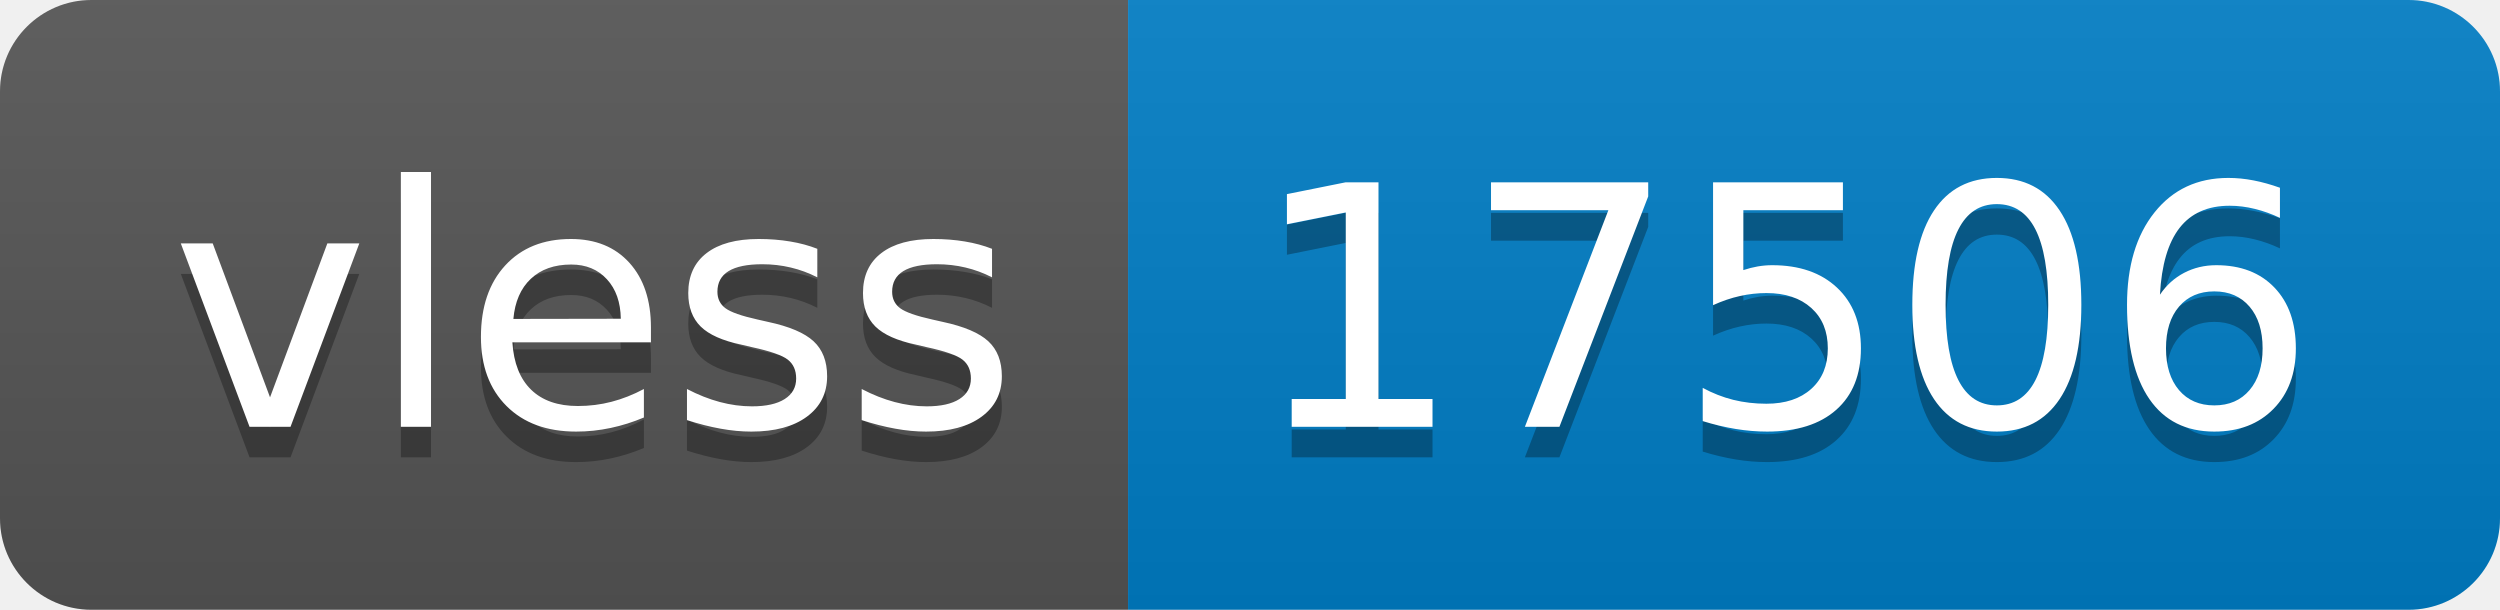
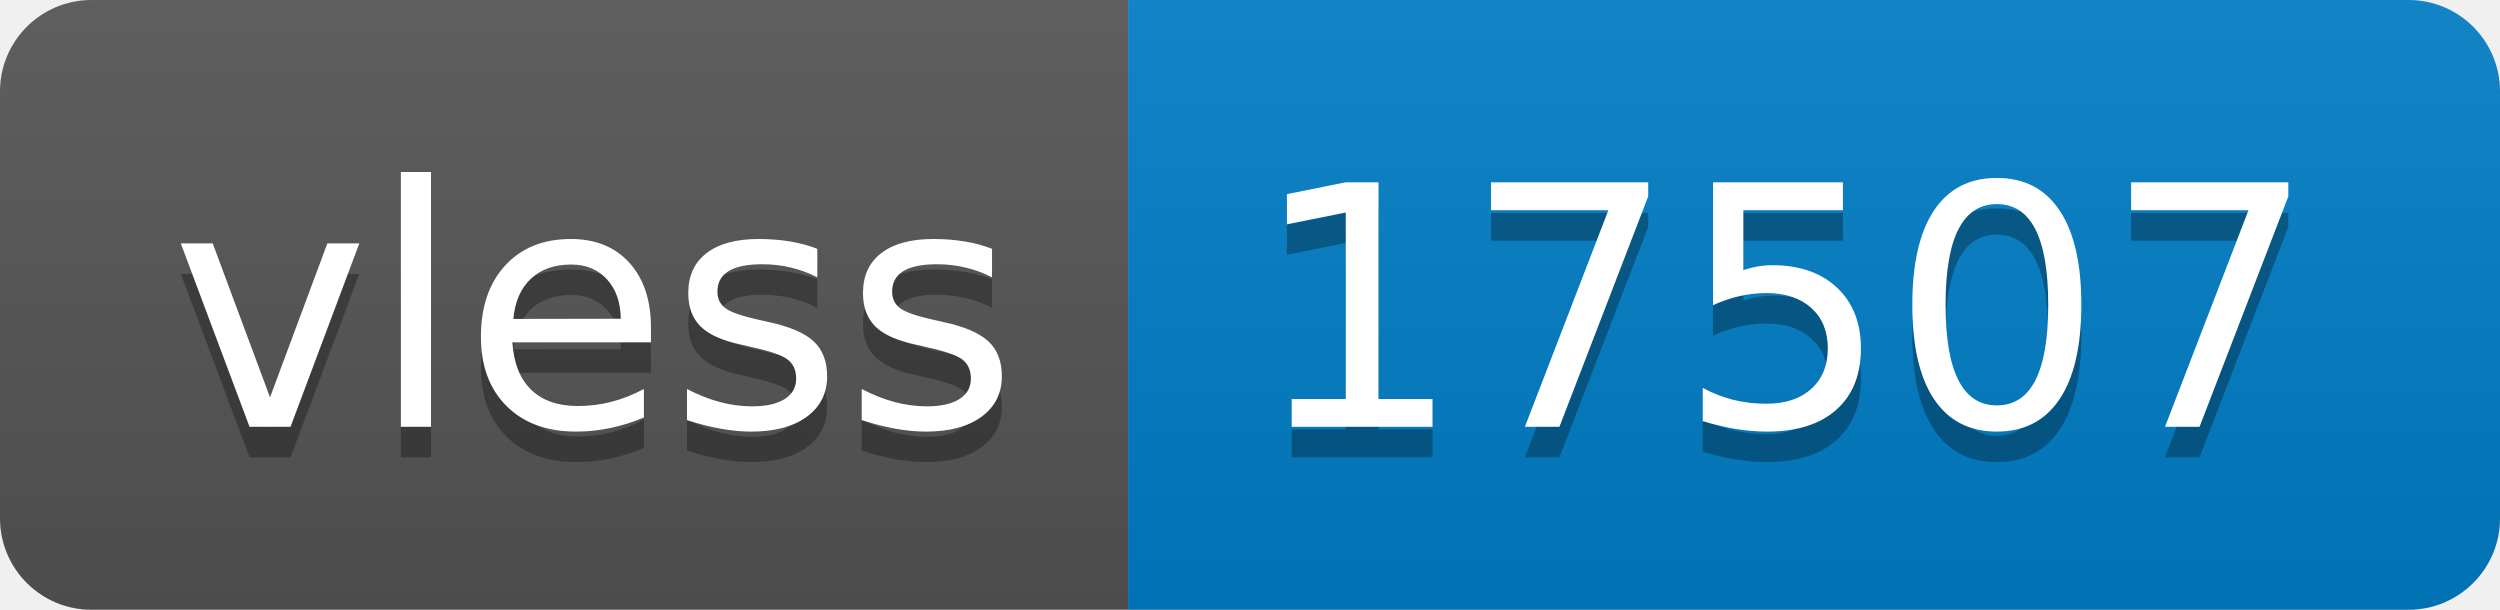
- <svg xmlns="http://www.w3.org/2000/svg" width="82" height="20" role="img" aria-label="vless: 17506">
+ <svg xmlns="http://www.w3.org/2000/svg" width="82" height="20" role="img" aria-label="vless: 17507">
  <linearGradient id="s" x2="0" y2="100%">
    <stop offset="0" stop-color="#bbb" stop-opacity=".1" />
    <stop offset="1" stop-opacity=".1" />
  </linearGradient>
  <clipPath id="r">
    <rect width="82" height="20" rx="3" fill="#fff" />
  </clipPath>
  <g clip-path="url(#r)">
    <rect width="37" height="20" fill="#555" />
    <rect x="37" width="45" height="20" fill="#007ec6" />
    <rect width="82" height="20" fill="url(#s)" />
  </g>
  <g fill="#fff" text-anchor="middle" font-family="Verdana,Geneva,DejaVu Sans,sans-serif" text-rendering="geometricPrecision" font-size="110">
    <text aria-hidden="true" x="195" y="150" fill="#010101" fill-opacity=".3" transform="scale(.1)" textLength="270">vless</text>
    <text x="195" y="140" transform="scale(.1)" fill="#fff" textLength="270">vless</text>
-     <text aria-hidden="true" x="585" y="150" fill="#010101" fill-opacity=".3" transform="scale(.1)" textLength="350">17506</text>
-     <text x="585" y="140" transform="scale(.1)" fill="#fff" textLength="350">17506</text>
+     <text aria-hidden="true" x="585" y="150" fill="#010101" fill-opacity=".3" transform="scale(.1)" textLength="350">17507</text>
+     <text x="585" y="140" transform="scale(.1)" fill="#fff" textLength="350">17507</text>
  </g>
</svg>
